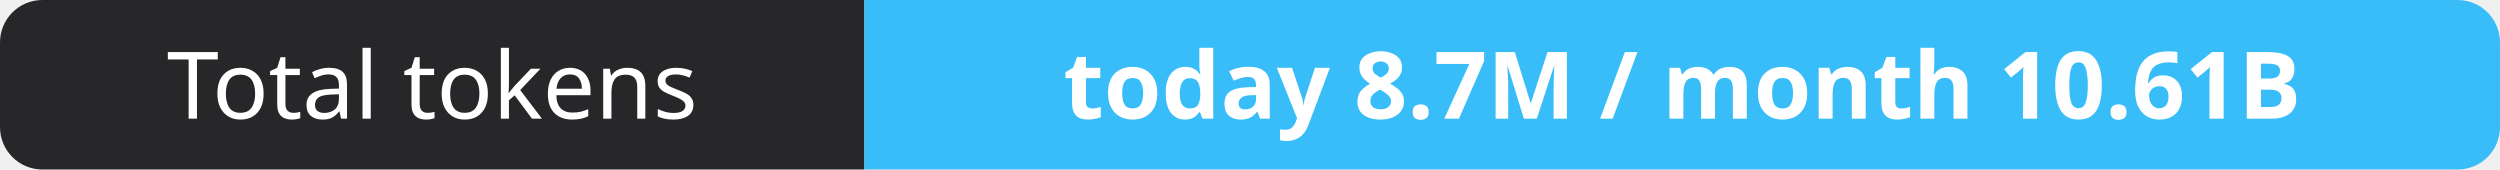
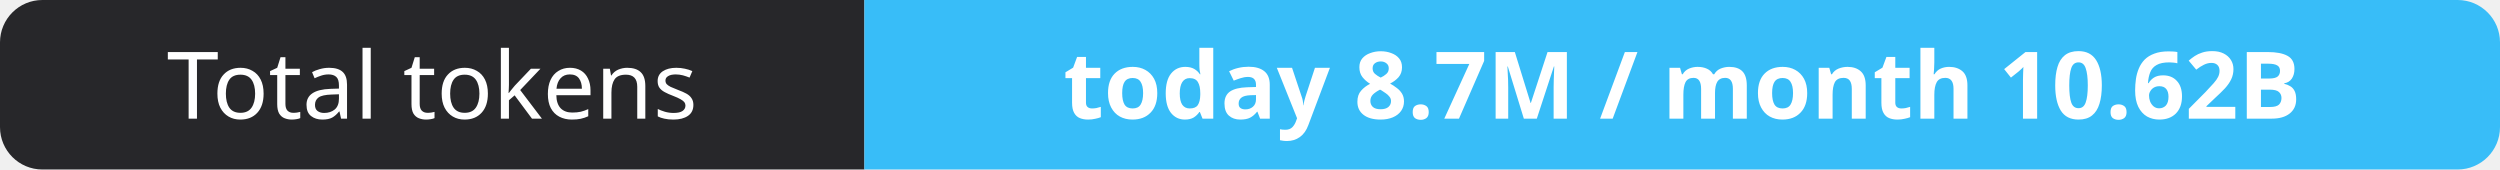
- <svg xmlns="http://www.w3.org/2000/svg" width="295" height="20" role="img" aria-label="Total tokens: today 8.7M / month 10.61B">
+ <svg xmlns="http://www.w3.org/2000/svg" width="295" height="20" role="img" aria-label="Total tokens: today 8.7M / month 10.62B">
  <clipPath id="r">
    <rect width="295" height="20" rx="5" fill="#fff" />
  </clipPath>
  <g clip-path="url(#r)">
    <rect width="102" height="20" fill="#27272a" />
    <rect x="102" width="193" height="20" fill="#38bdf8" />
  </g>
  <g fill="#fff" text-anchor="middle" font-family="Verdana,Geneva,sans-serif" font-size="11">
    <text x="51.0" y="14">Total tokens</text>
-     <text x="198.5" y="14" font-weight="700">today 8.7M / month 10.61B</text>
+     <text x="198.5" y="14" font-weight="700">today 8.7M / month 10.62B</text>
  </g>
</svg>
